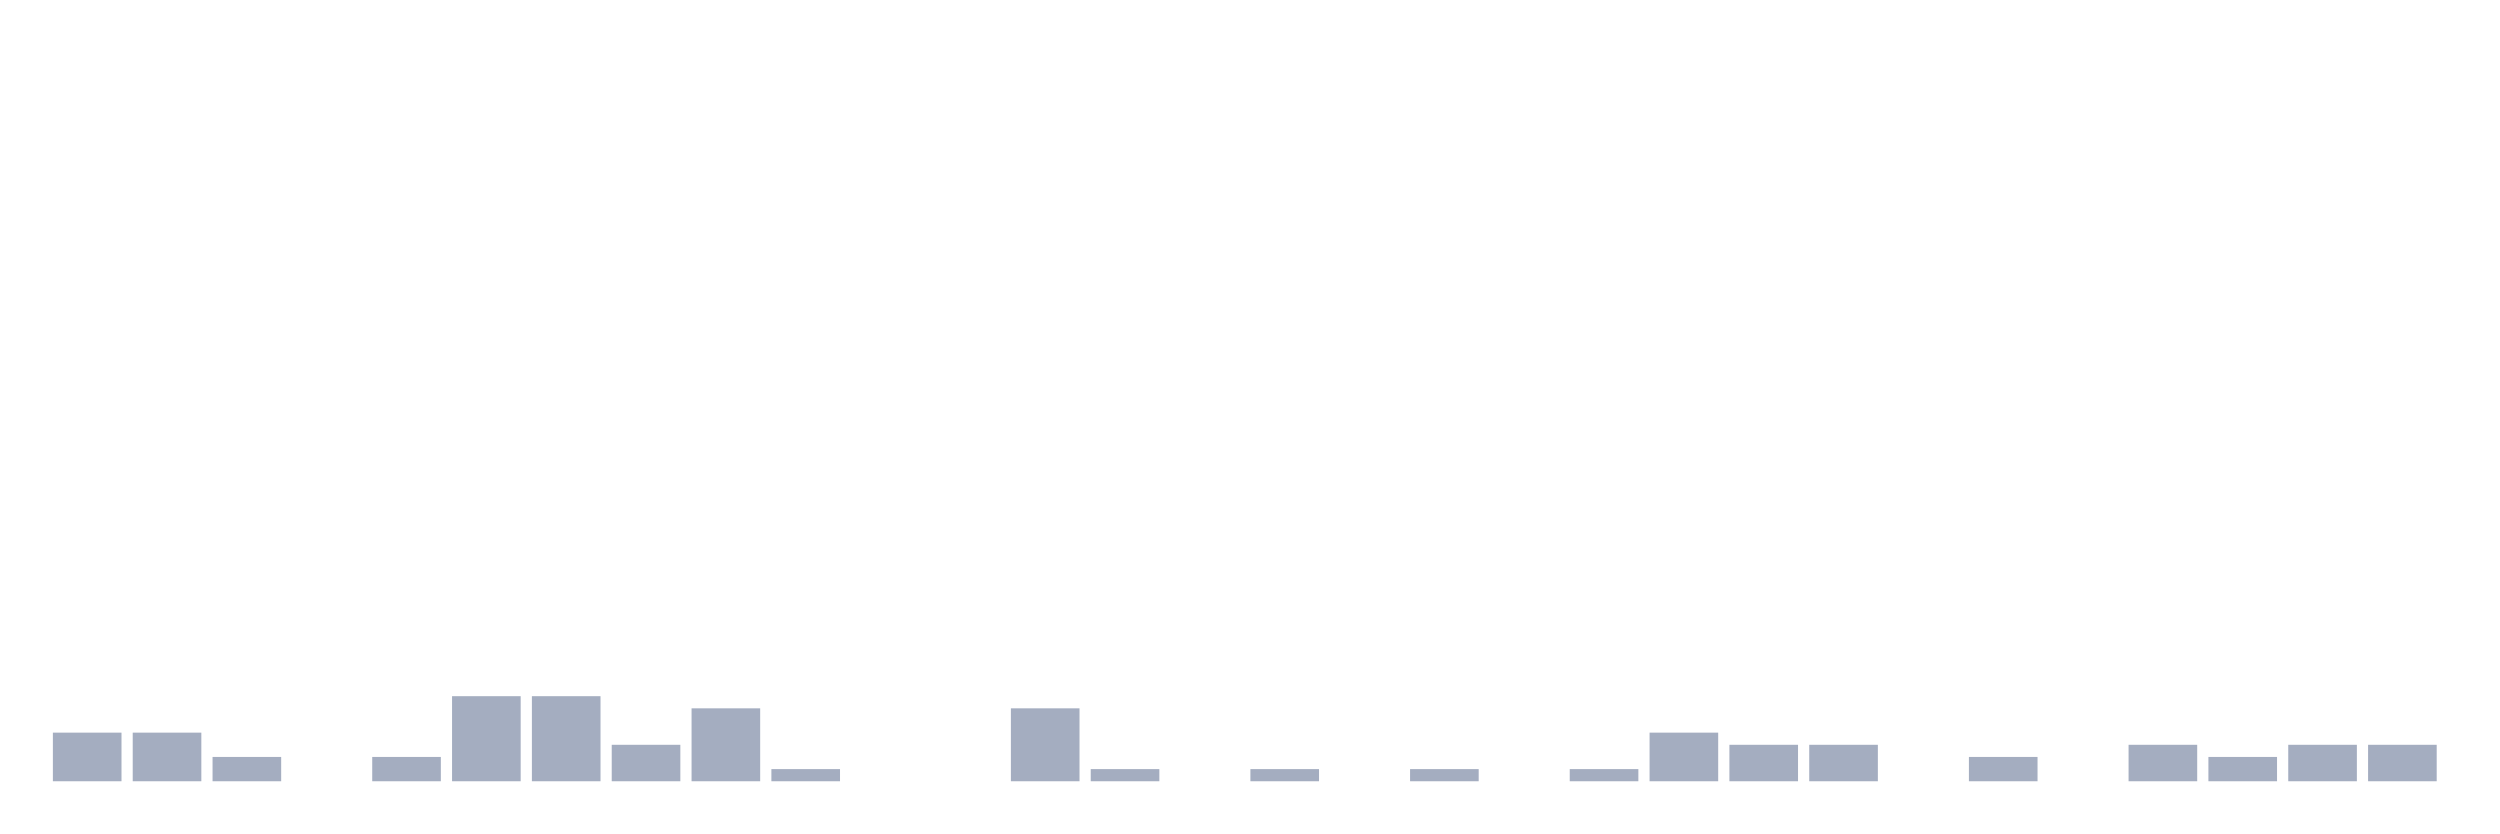
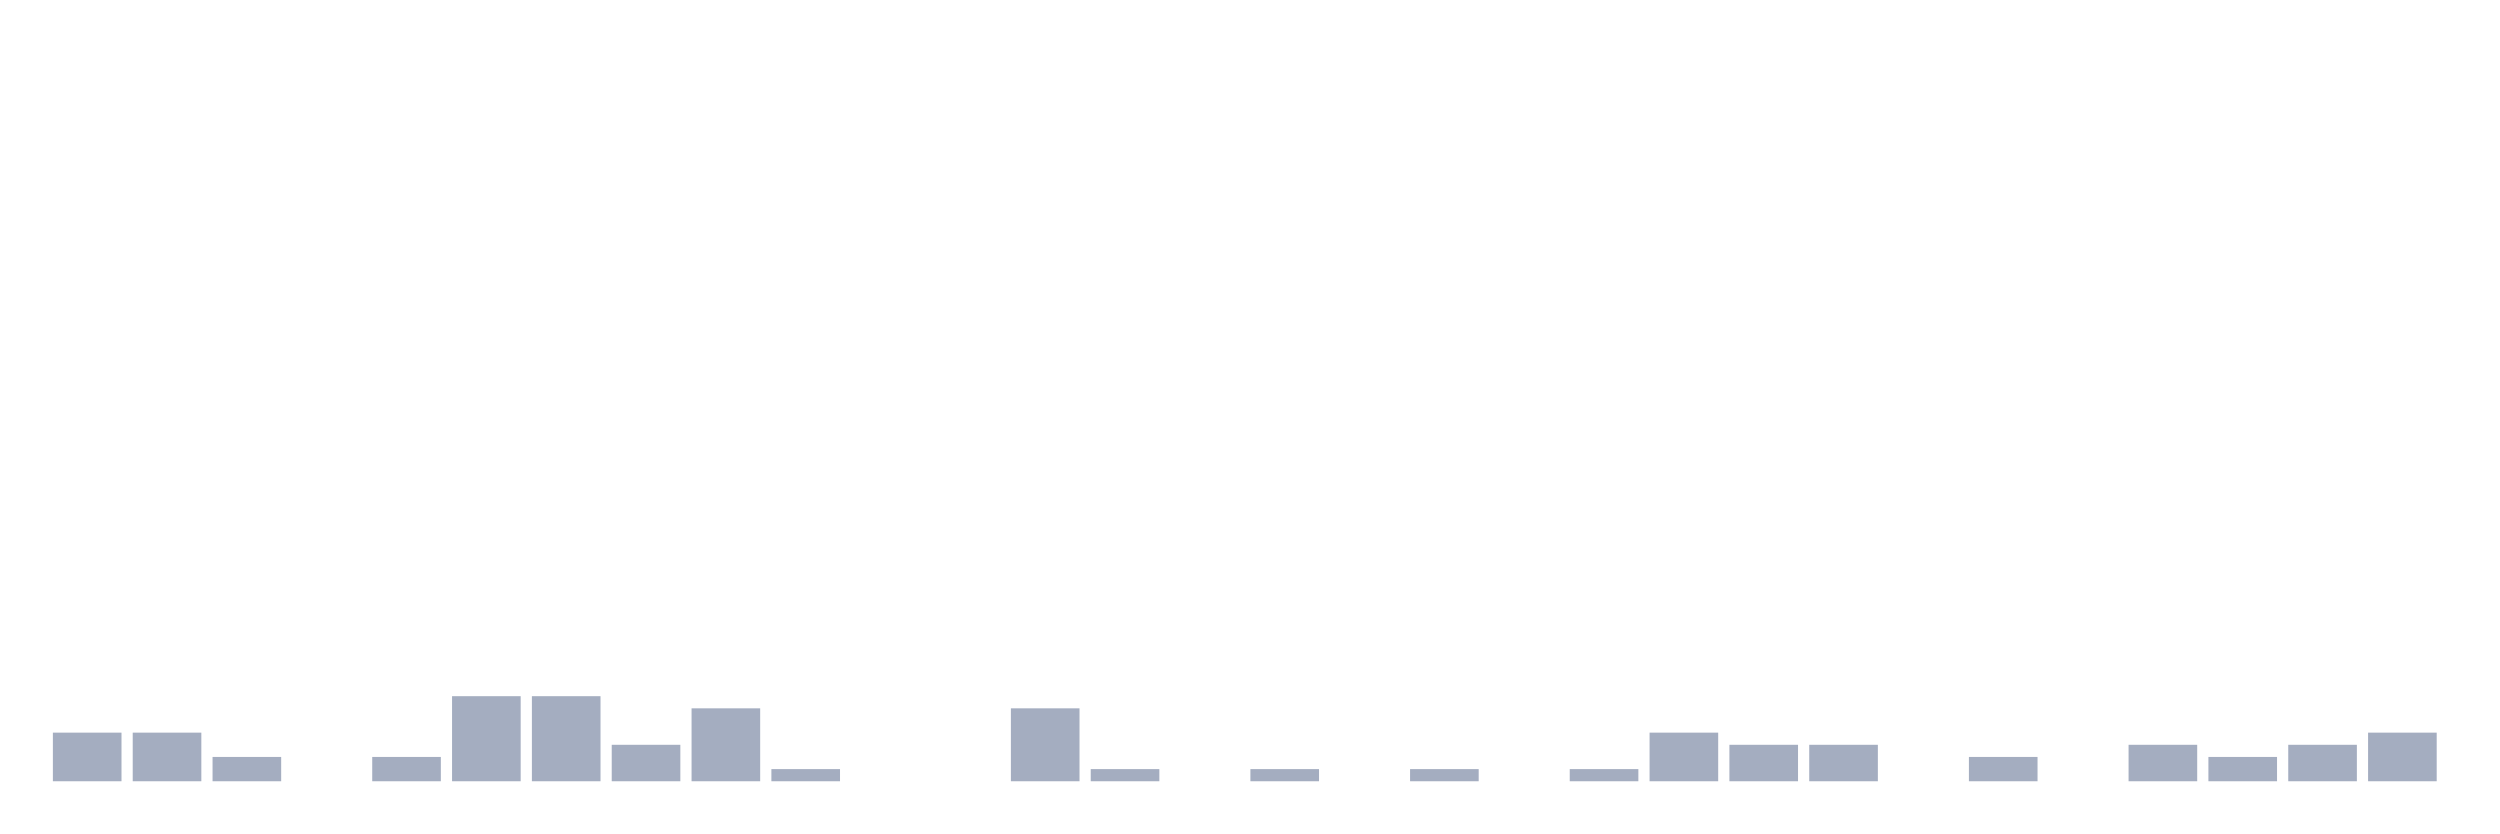
<svg xmlns="http://www.w3.org/2000/svg" viewBox="0 0 480 160">
  <g transform="translate(10,10)">
    <rect class="bar" x="0.153" width="13.175" y="130.667" height="9.333" fill="rgb(164,173,192)" />
    <rect class="bar" x="15.482" width="13.175" y="130.667" height="9.333" fill="rgb(164,173,192)" />
    <rect class="bar" x="30.81" width="13.175" y="135.333" height="4.667" fill="rgb(164,173,192)" />
    <rect class="bar" x="46.138" width="13.175" y="140" height="0" fill="rgb(164,173,192)" />
    <rect class="bar" x="61.466" width="13.175" y="135.333" height="4.667" fill="rgb(164,173,192)" />
    <rect class="bar" x="76.794" width="13.175" y="123.667" height="16.333" fill="rgb(164,173,192)" />
    <rect class="bar" x="92.123" width="13.175" y="123.667" height="16.333" fill="rgb(164,173,192)" />
    <rect class="bar" x="107.451" width="13.175" y="133" height="7" fill="rgb(164,173,192)" />
    <rect class="bar" x="122.779" width="13.175" y="126" height="14" fill="rgb(164,173,192)" />
    <rect class="bar" x="138.107" width="13.175" y="137.667" height="2.333" fill="rgb(164,173,192)" />
    <rect class="bar" x="153.436" width="13.175" y="140" height="0" fill="rgb(164,173,192)" />
    <rect class="bar" x="168.764" width="13.175" y="140" height="0" fill="rgb(164,173,192)" />
    <rect class="bar" x="184.092" width="13.175" y="126" height="14" fill="rgb(164,173,192)" />
    <rect class="bar" x="199.42" width="13.175" y="137.667" height="2.333" fill="rgb(164,173,192)" />
    <rect class="bar" x="214.748" width="13.175" y="140" height="0" fill="rgb(164,173,192)" />
    <rect class="bar" x="230.077" width="13.175" y="137.667" height="2.333" fill="rgb(164,173,192)" />
    <rect class="bar" x="245.405" width="13.175" y="140" height="0" fill="rgb(164,173,192)" />
    <rect class="bar" x="260.733" width="13.175" y="137.667" height="2.333" fill="rgb(164,173,192)" />
    <rect class="bar" x="276.061" width="13.175" y="140" height="0" fill="rgb(164,173,192)" />
    <rect class="bar" x="291.39" width="13.175" y="137.667" height="2.333" fill="rgb(164,173,192)" />
    <rect class="bar" x="306.718" width="13.175" y="130.667" height="9.333" fill="rgb(164,173,192)" />
    <rect class="bar" x="322.046" width="13.175" y="133" height="7" fill="rgb(164,173,192)" />
    <rect class="bar" x="337.374" width="13.175" y="133" height="7" fill="rgb(164,173,192)" />
    <rect class="bar" x="352.702" width="13.175" y="140" height="0" fill="rgb(164,173,192)" />
    <rect class="bar" x="368.031" width="13.175" y="135.333" height="4.667" fill="rgb(164,173,192)" />
    <rect class="bar" x="383.359" width="13.175" y="140" height="0" fill="rgb(164,173,192)" />
    <rect class="bar" x="398.687" width="13.175" y="133" height="7" fill="rgb(164,173,192)" />
    <rect class="bar" x="414.015" width="13.175" y="135.333" height="4.667" fill="rgb(164,173,192)" />
    <rect class="bar" x="429.344" width="13.175" y="133" height="7" fill="rgb(164,173,192)" />
-     <rect class="bar" x="444.672" width="13.175" y="133" height="7" fill="rgb(164,173,192)" />
+     <rect class="bar" x="444.672" width="13.175" y="130.667" height="9.333" fill="rgb(164,173,192)" />
  </g>
</svg>
